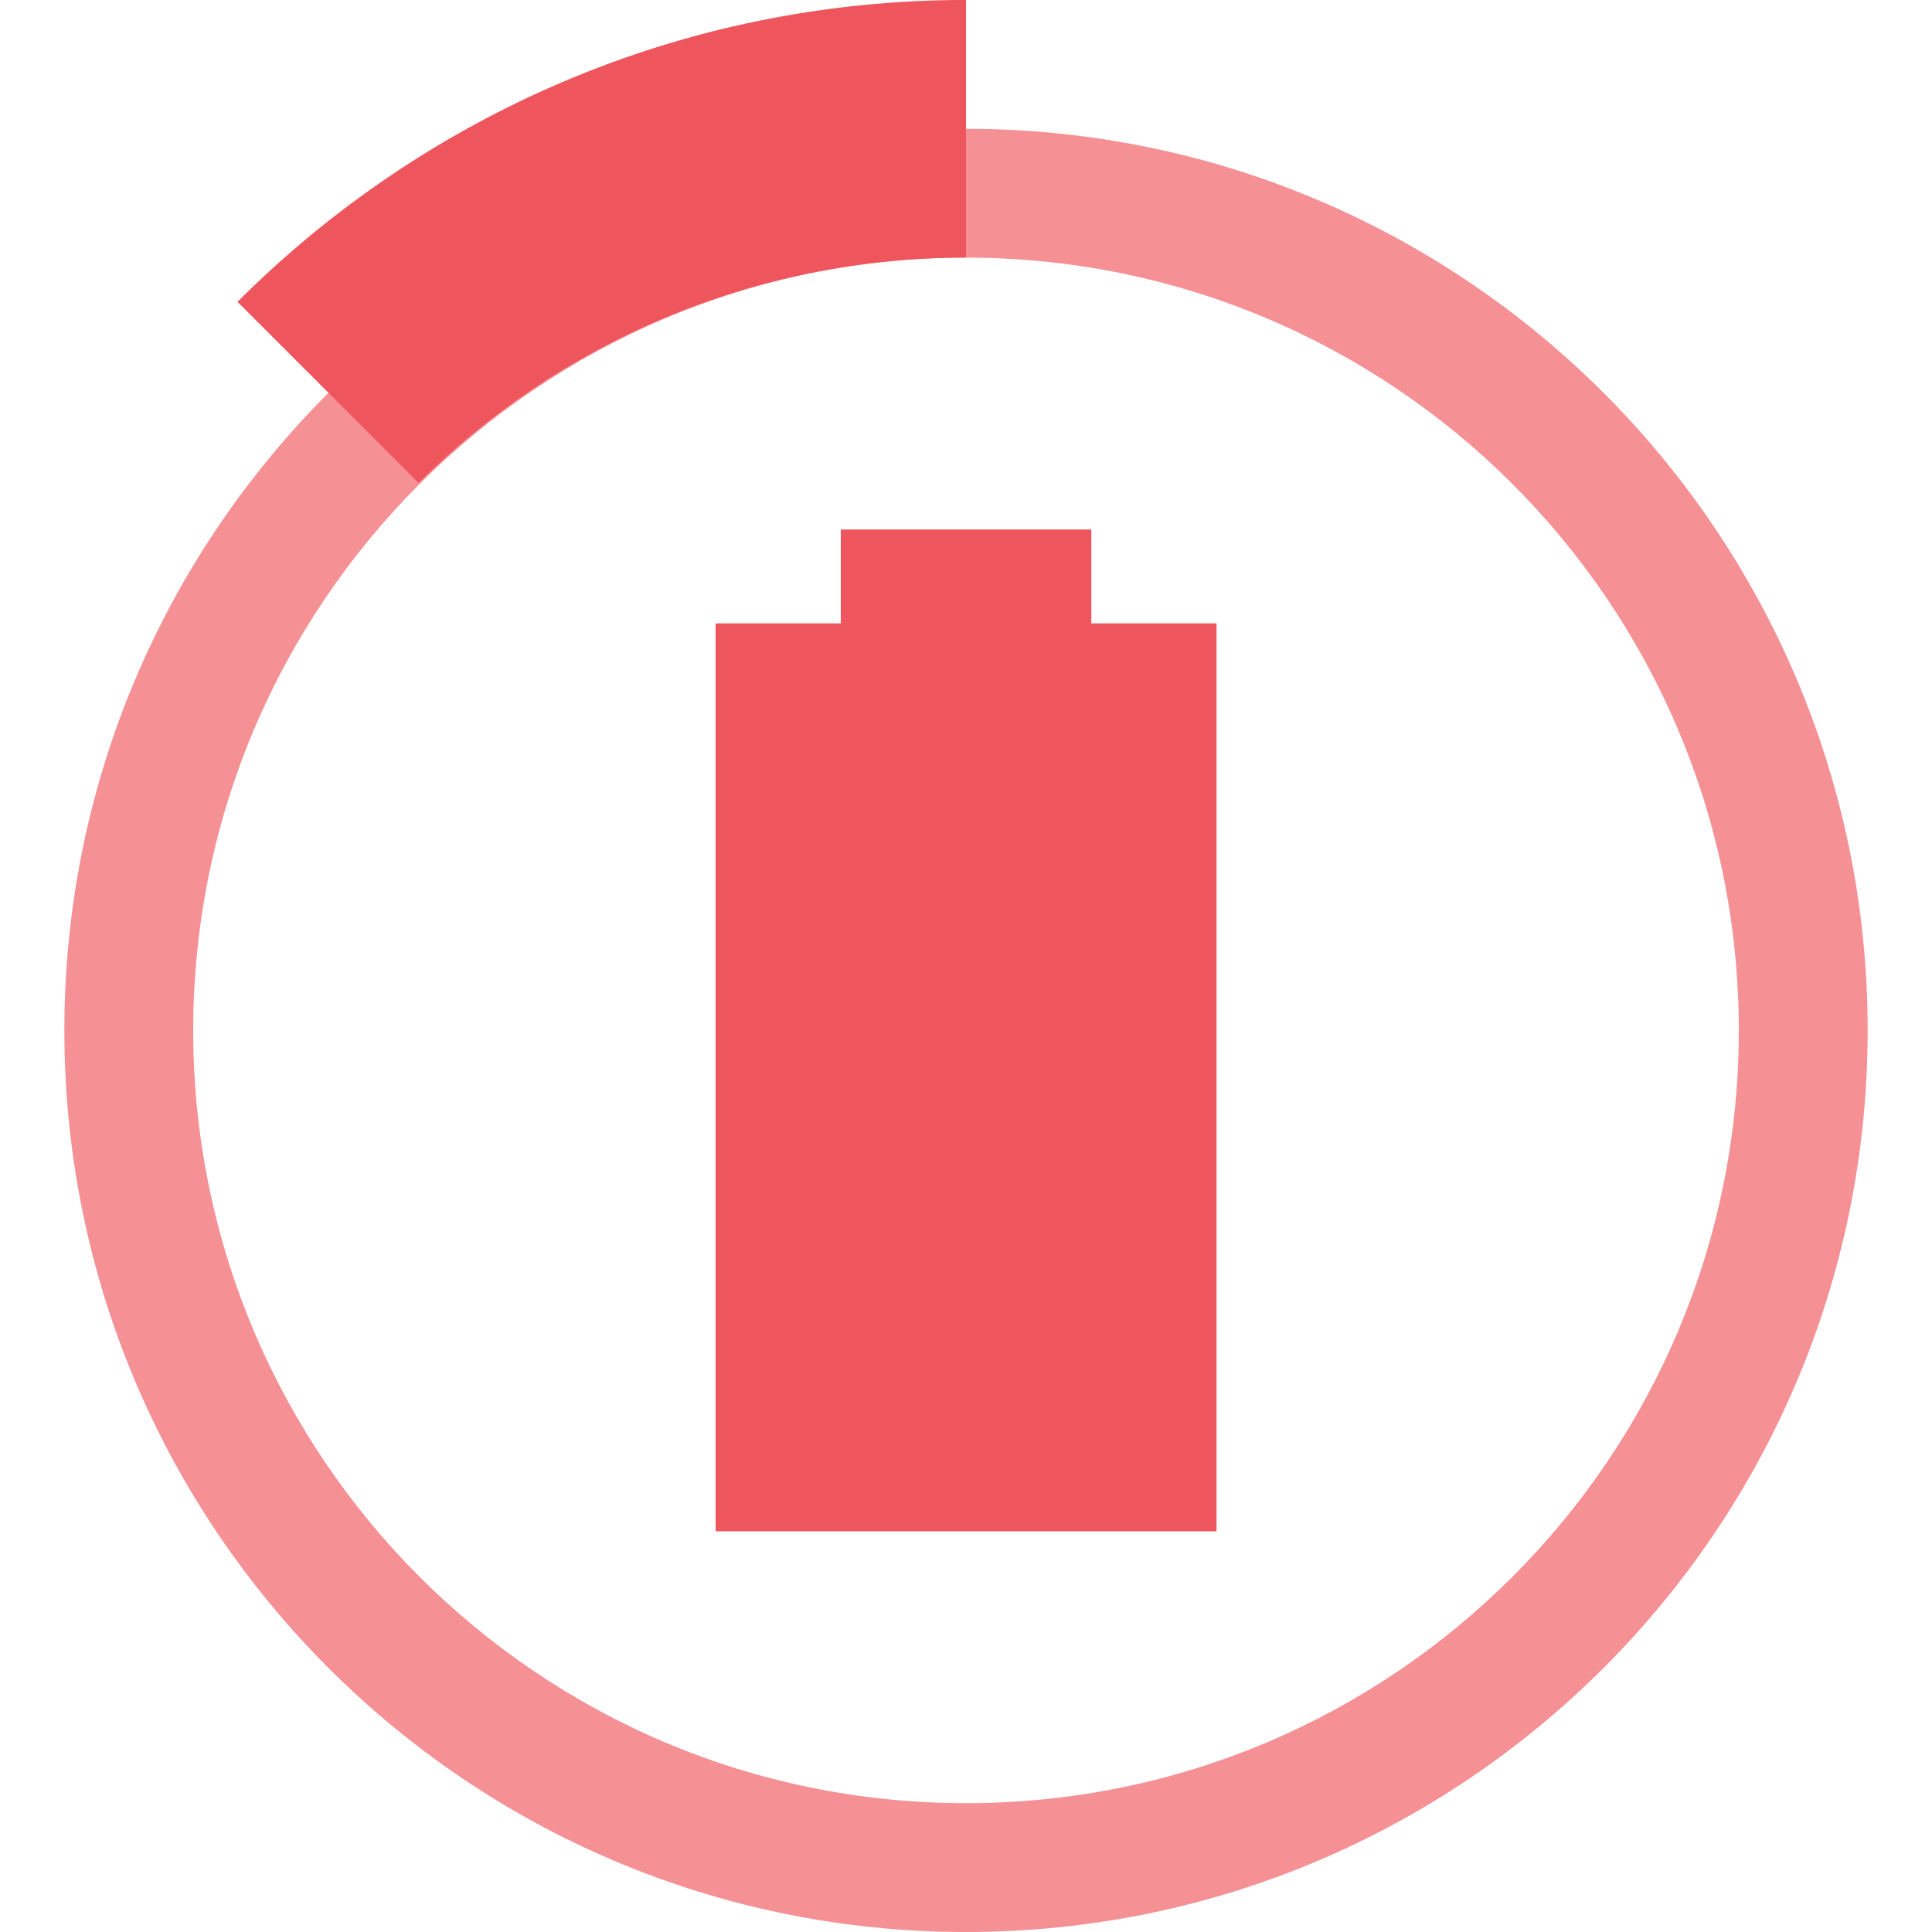
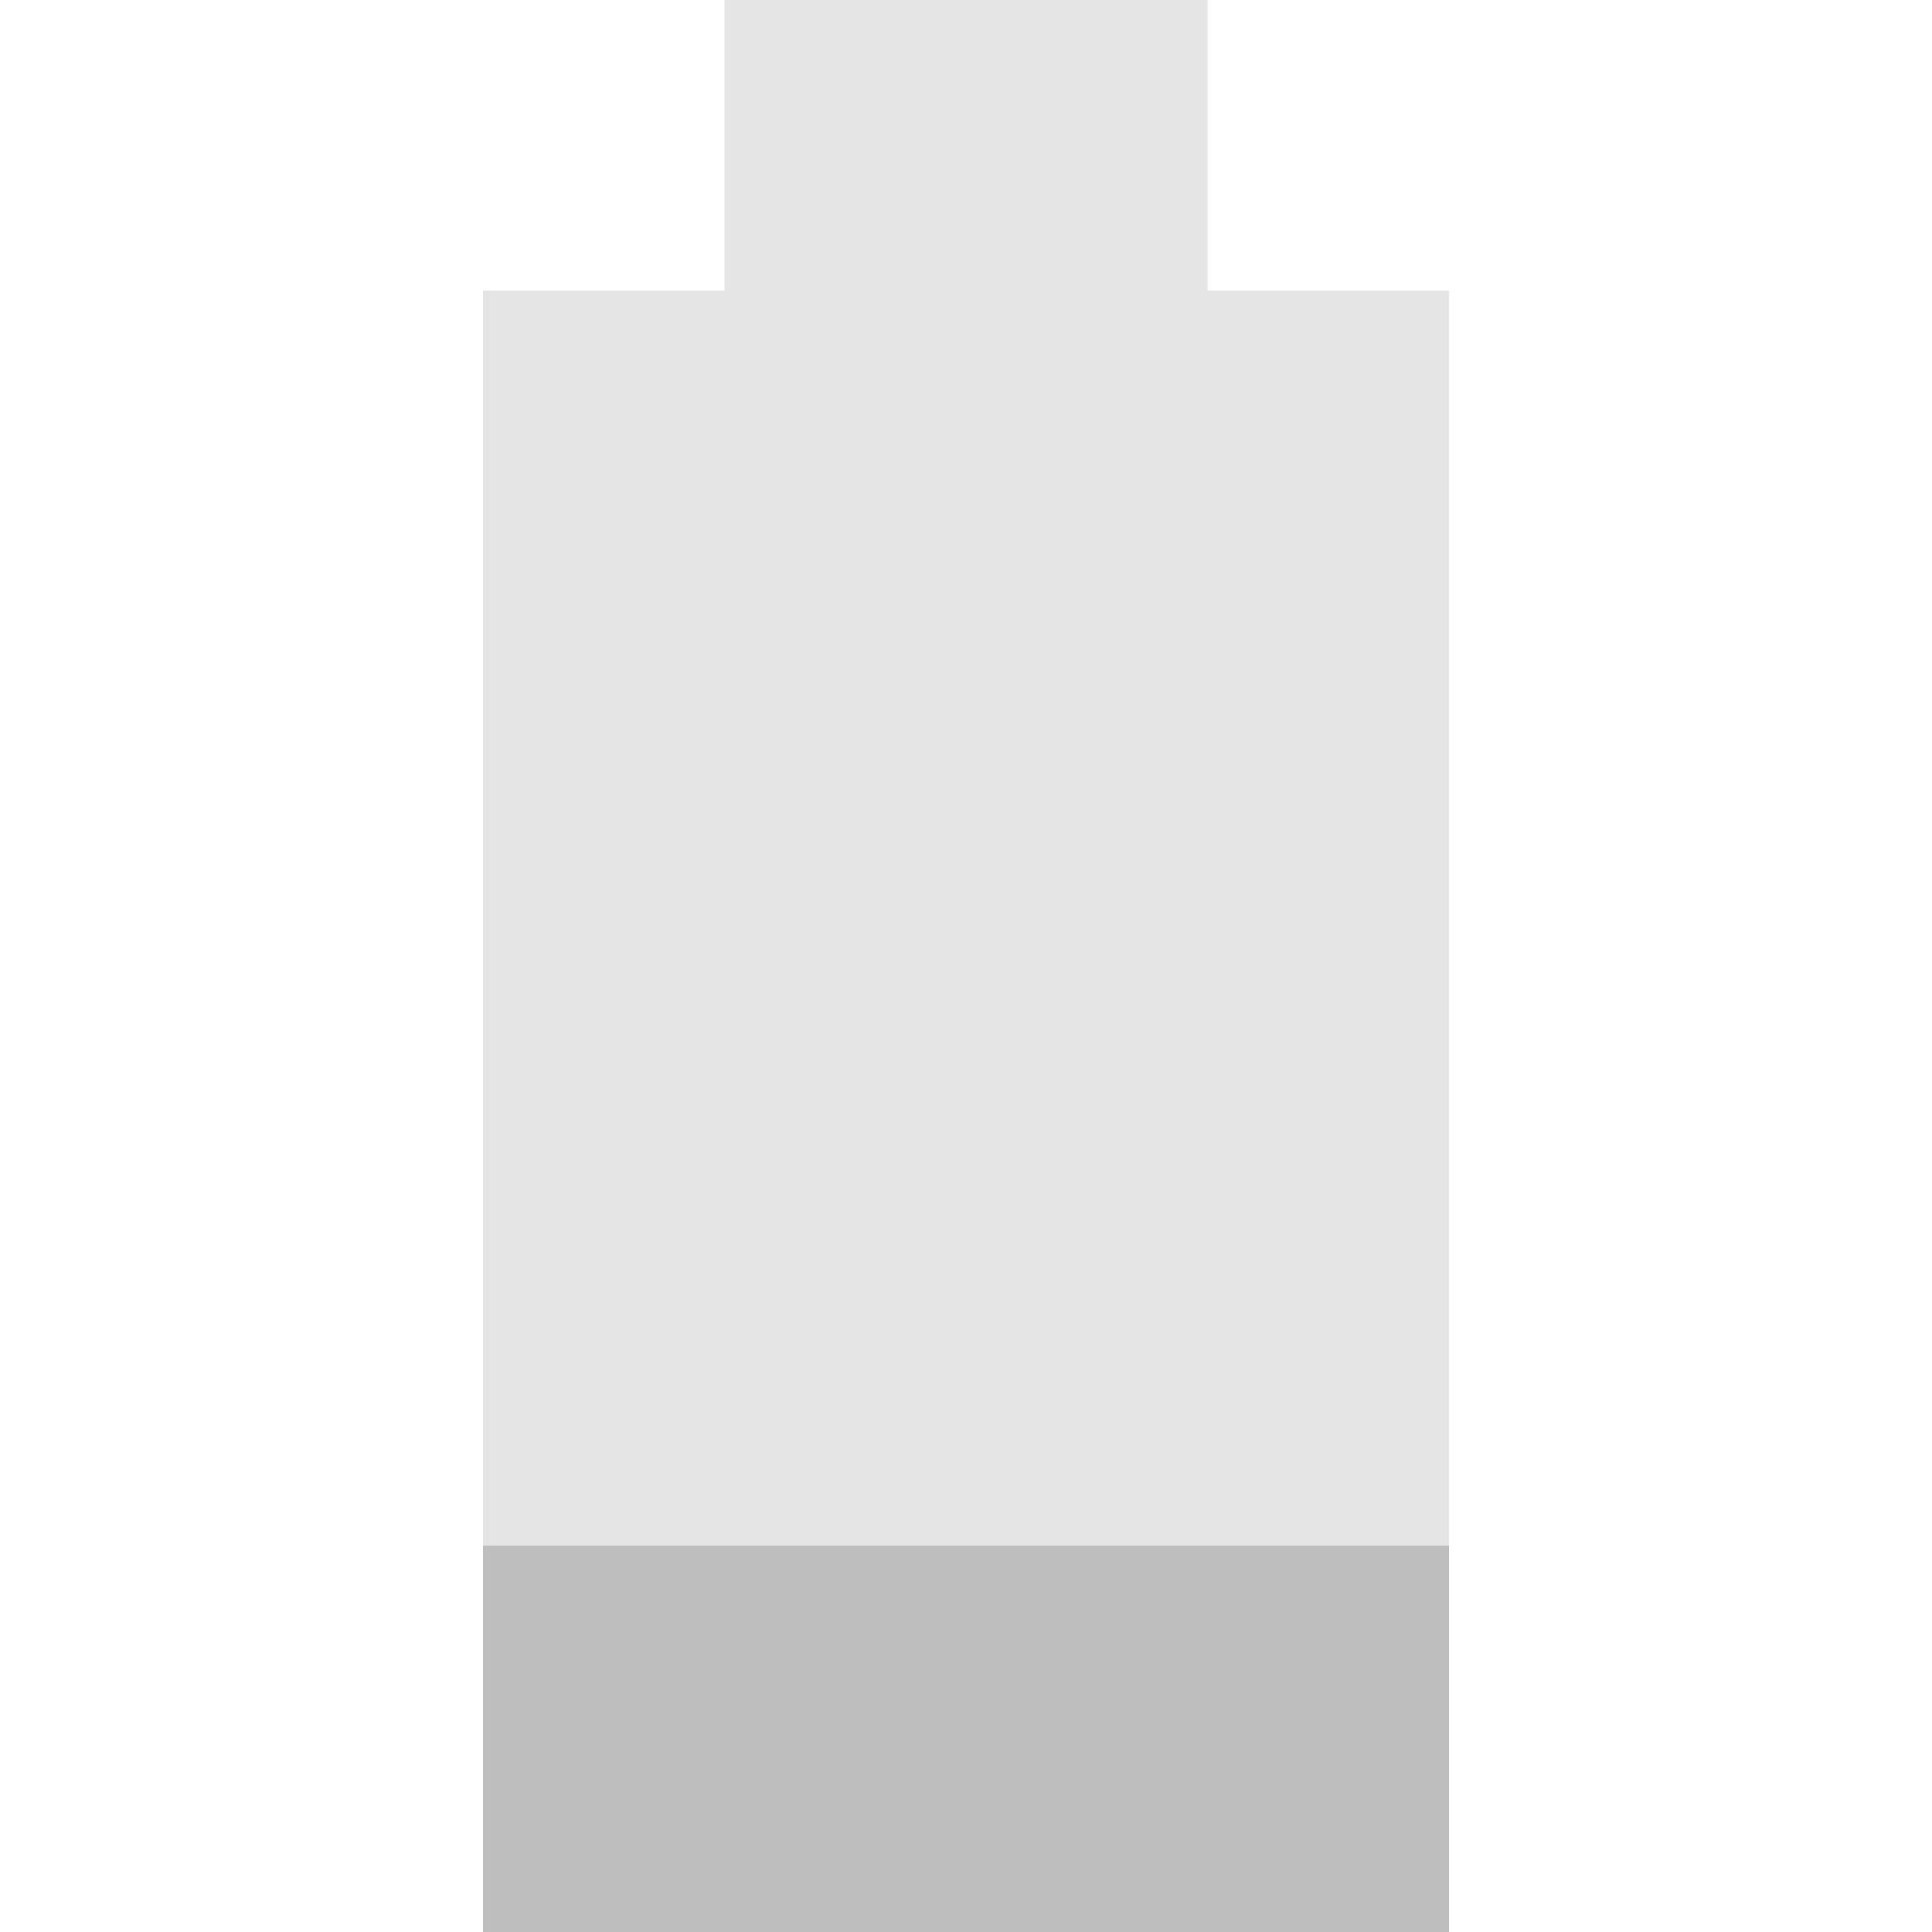
- <svg xmlns="http://www.w3.org/2000/svg" width="16" viewBox="0 0 16 16" height="16">
-   <g style="fill:#ef555c">
-     <g transform="matrix(1.06671 0 0 1.06666 -.53371 0)">
-       <path d="m 7.028,4.111 0,0.729 -0.972,0 0,7.049 3.889,0 0,-7.049 -0.972,0 0,-0.729 z" />
-     </g>
-     <g style="color:#000" transform="matrix(.82967 0 0 .82963 -1.12633 -.59259)">
-       <path d="m 11,0.714 c -2.84,0 -5.411,1.152 -7.272,3.013 l 1.808,1.808 c 1.396,-1.396 3.334,-2.25 5.464,-2.25 l 0,-2.571 z" />
-       <path style="opacity:.65" d="m 11,2 c -4.971,0 -9,4.029 -9,9 0,4.971 4.029,9 9,9 4.971,0 9,-4.029 9,-9 0,-4.971 -4.029,-9 -9,-9 z m 0,1.286 c 4.26,0 7.714,3.454 7.714,7.714 0,4.26 -3.454,7.714 -7.714,7.714 C 6.74,18.714 3.286,15.26 3.286,11 3.286,6.74 6.74,3.286 11,3.286 Z" />
-     </g>
-   </g>
+ <svg xmlns="http://www.w3.org/2000/svg" width="16" viewBox="0 0 16 16" height="16" id="svg2" version="1.1">
+   <defs id="defs18" />
+   <path style="opacity:0.4;fill:#bebebe;fill-opacity:1" d="M 6,-5.8849182e-7 6,2.406 l -2,0 0,10.406 8,0 0,-10.406 -2,0 0,-2.406 -4,0 z" id="path14" />
+   <rect style="fill:#bebebe;fill-opacity:1;stroke:none" id="rect3769" width="8" height="3.2" x="4" y="12.8" />
</svg>
